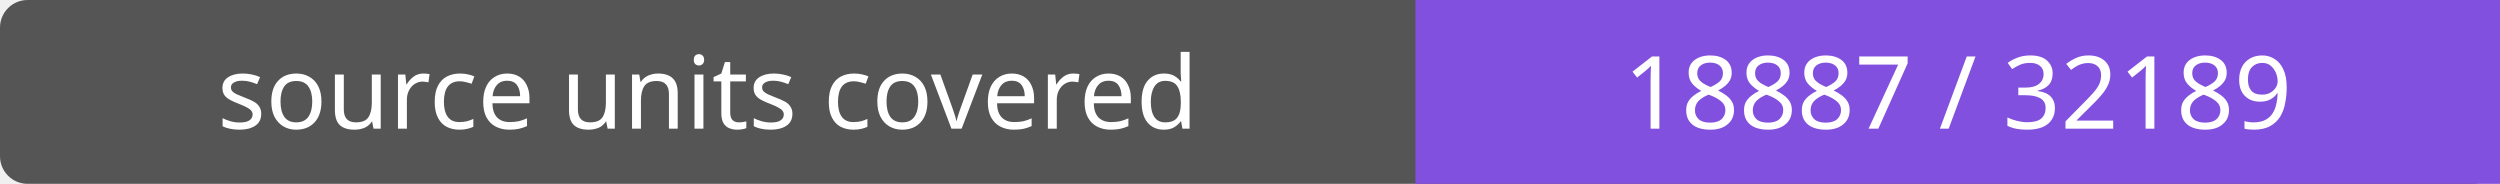
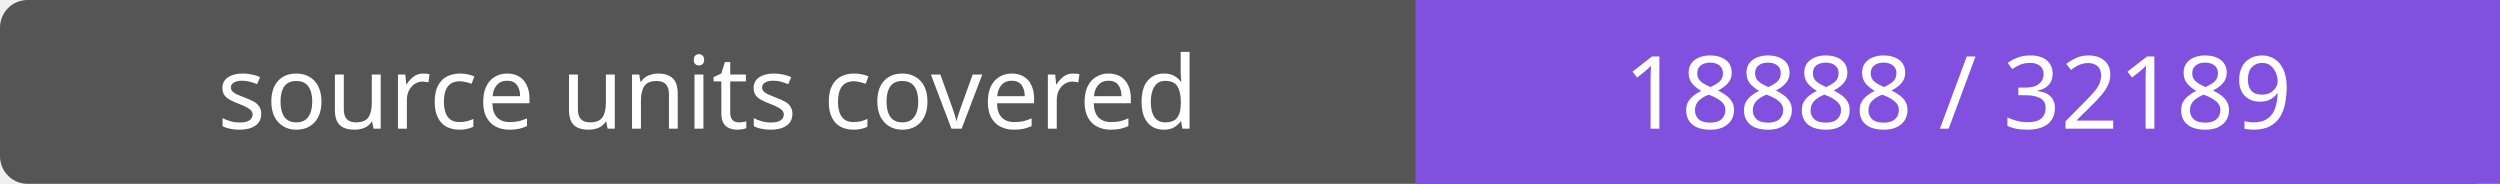
- <svg xmlns="http://www.w3.org/2000/svg" width="272" height="20" role="img" aria-label="source units covered: 18887 / 32189">
+ <svg xmlns="http://www.w3.org/2000/svg" width="272" height="20" role="img" aria-label="source units covered: 18888 / 32189">
  <rect width="272" height="20" rx="3" fill="#555" />
  <path fill="#8250df" d="M154 0h118v20H154z" />
  <g fill="#fff" text-anchor="middle" font-family="Verdana,sans-serif" font-size="11">
    <text x="77.0" y="14">source units covered</text>
-     <text x="213.0" y="14">18887 / 32189</text>
+     <text x="213.0" y="14">18888 / 32189</text>
  </g>
</svg>
